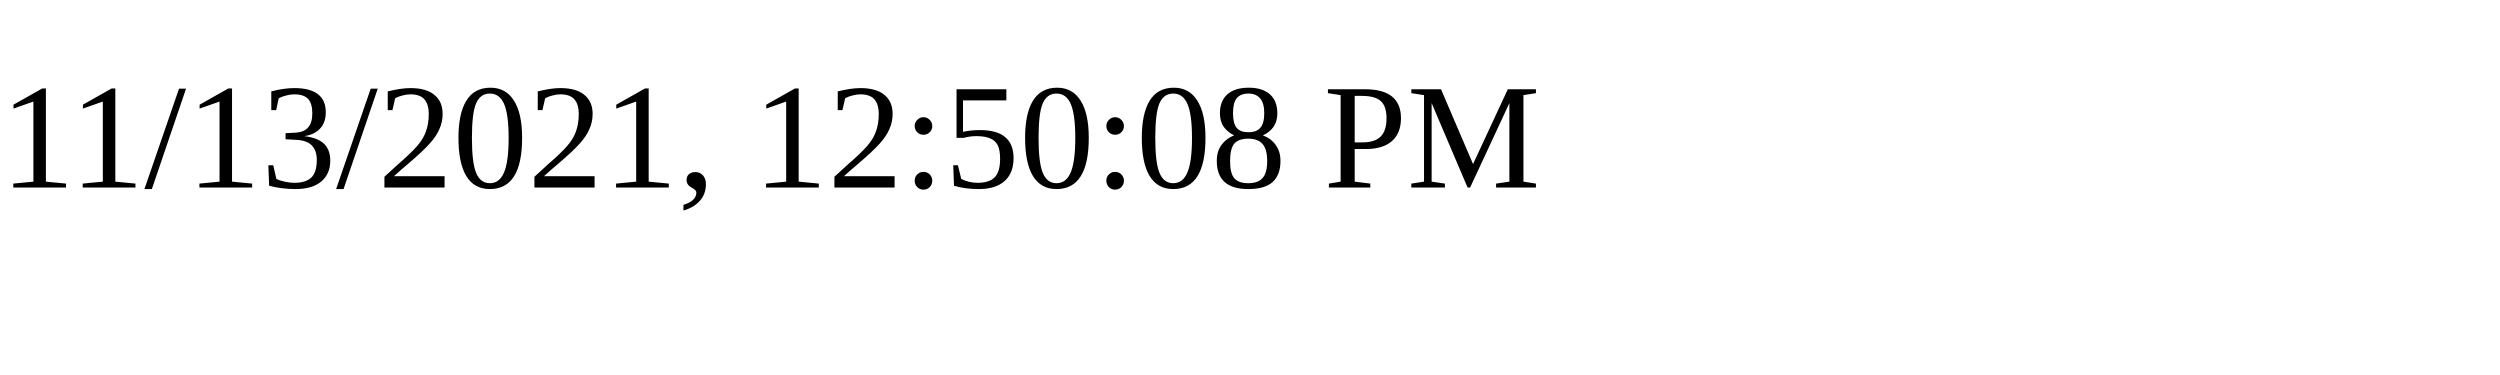
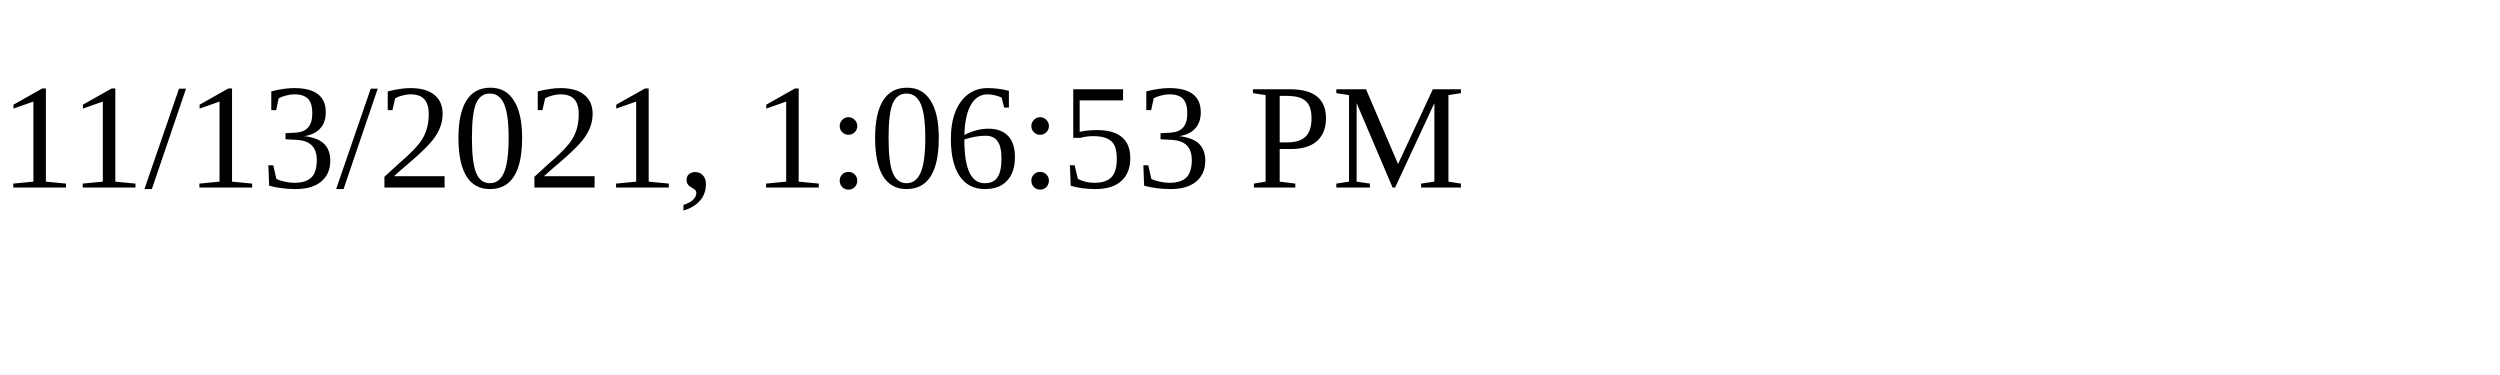
<svg xmlns="http://www.w3.org/2000/svg" height="30" width="200">
-   <text x="0" y="15">11/13/2021, 12:50:08 PM</text>
+   <text x="0" y="15">11/13/2021, 1:06:53 PM</text>
</svg>
